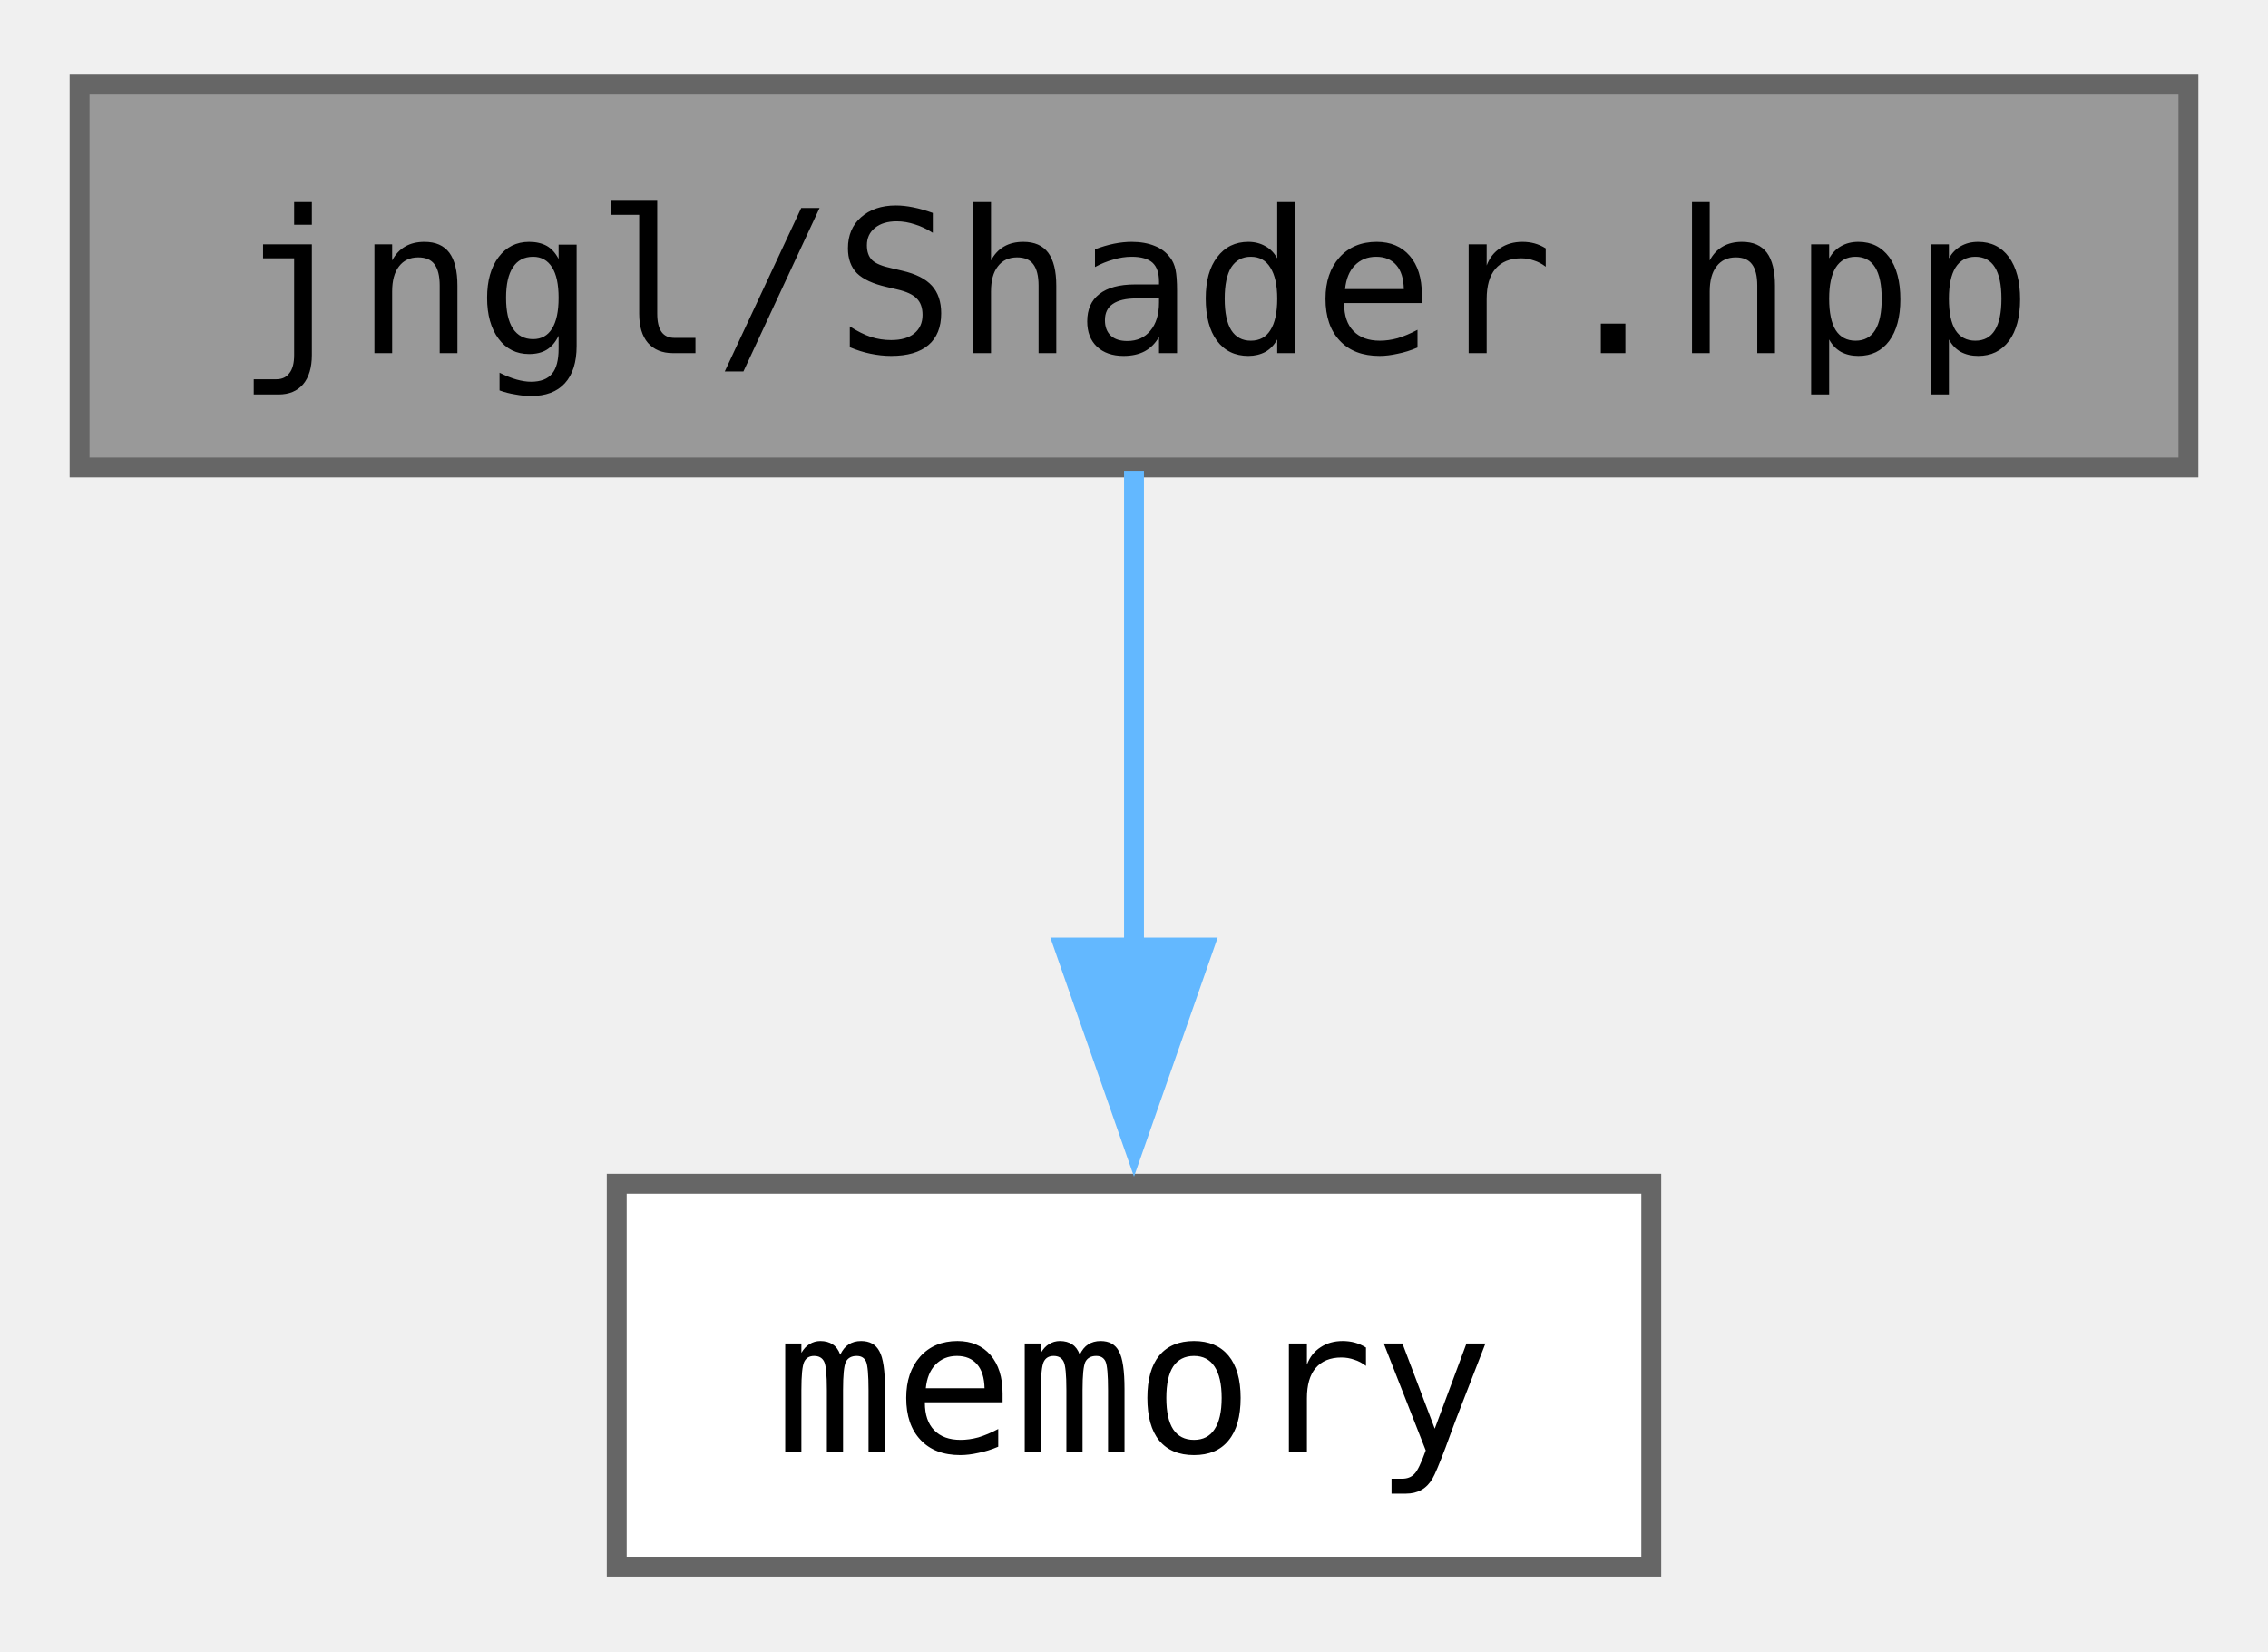
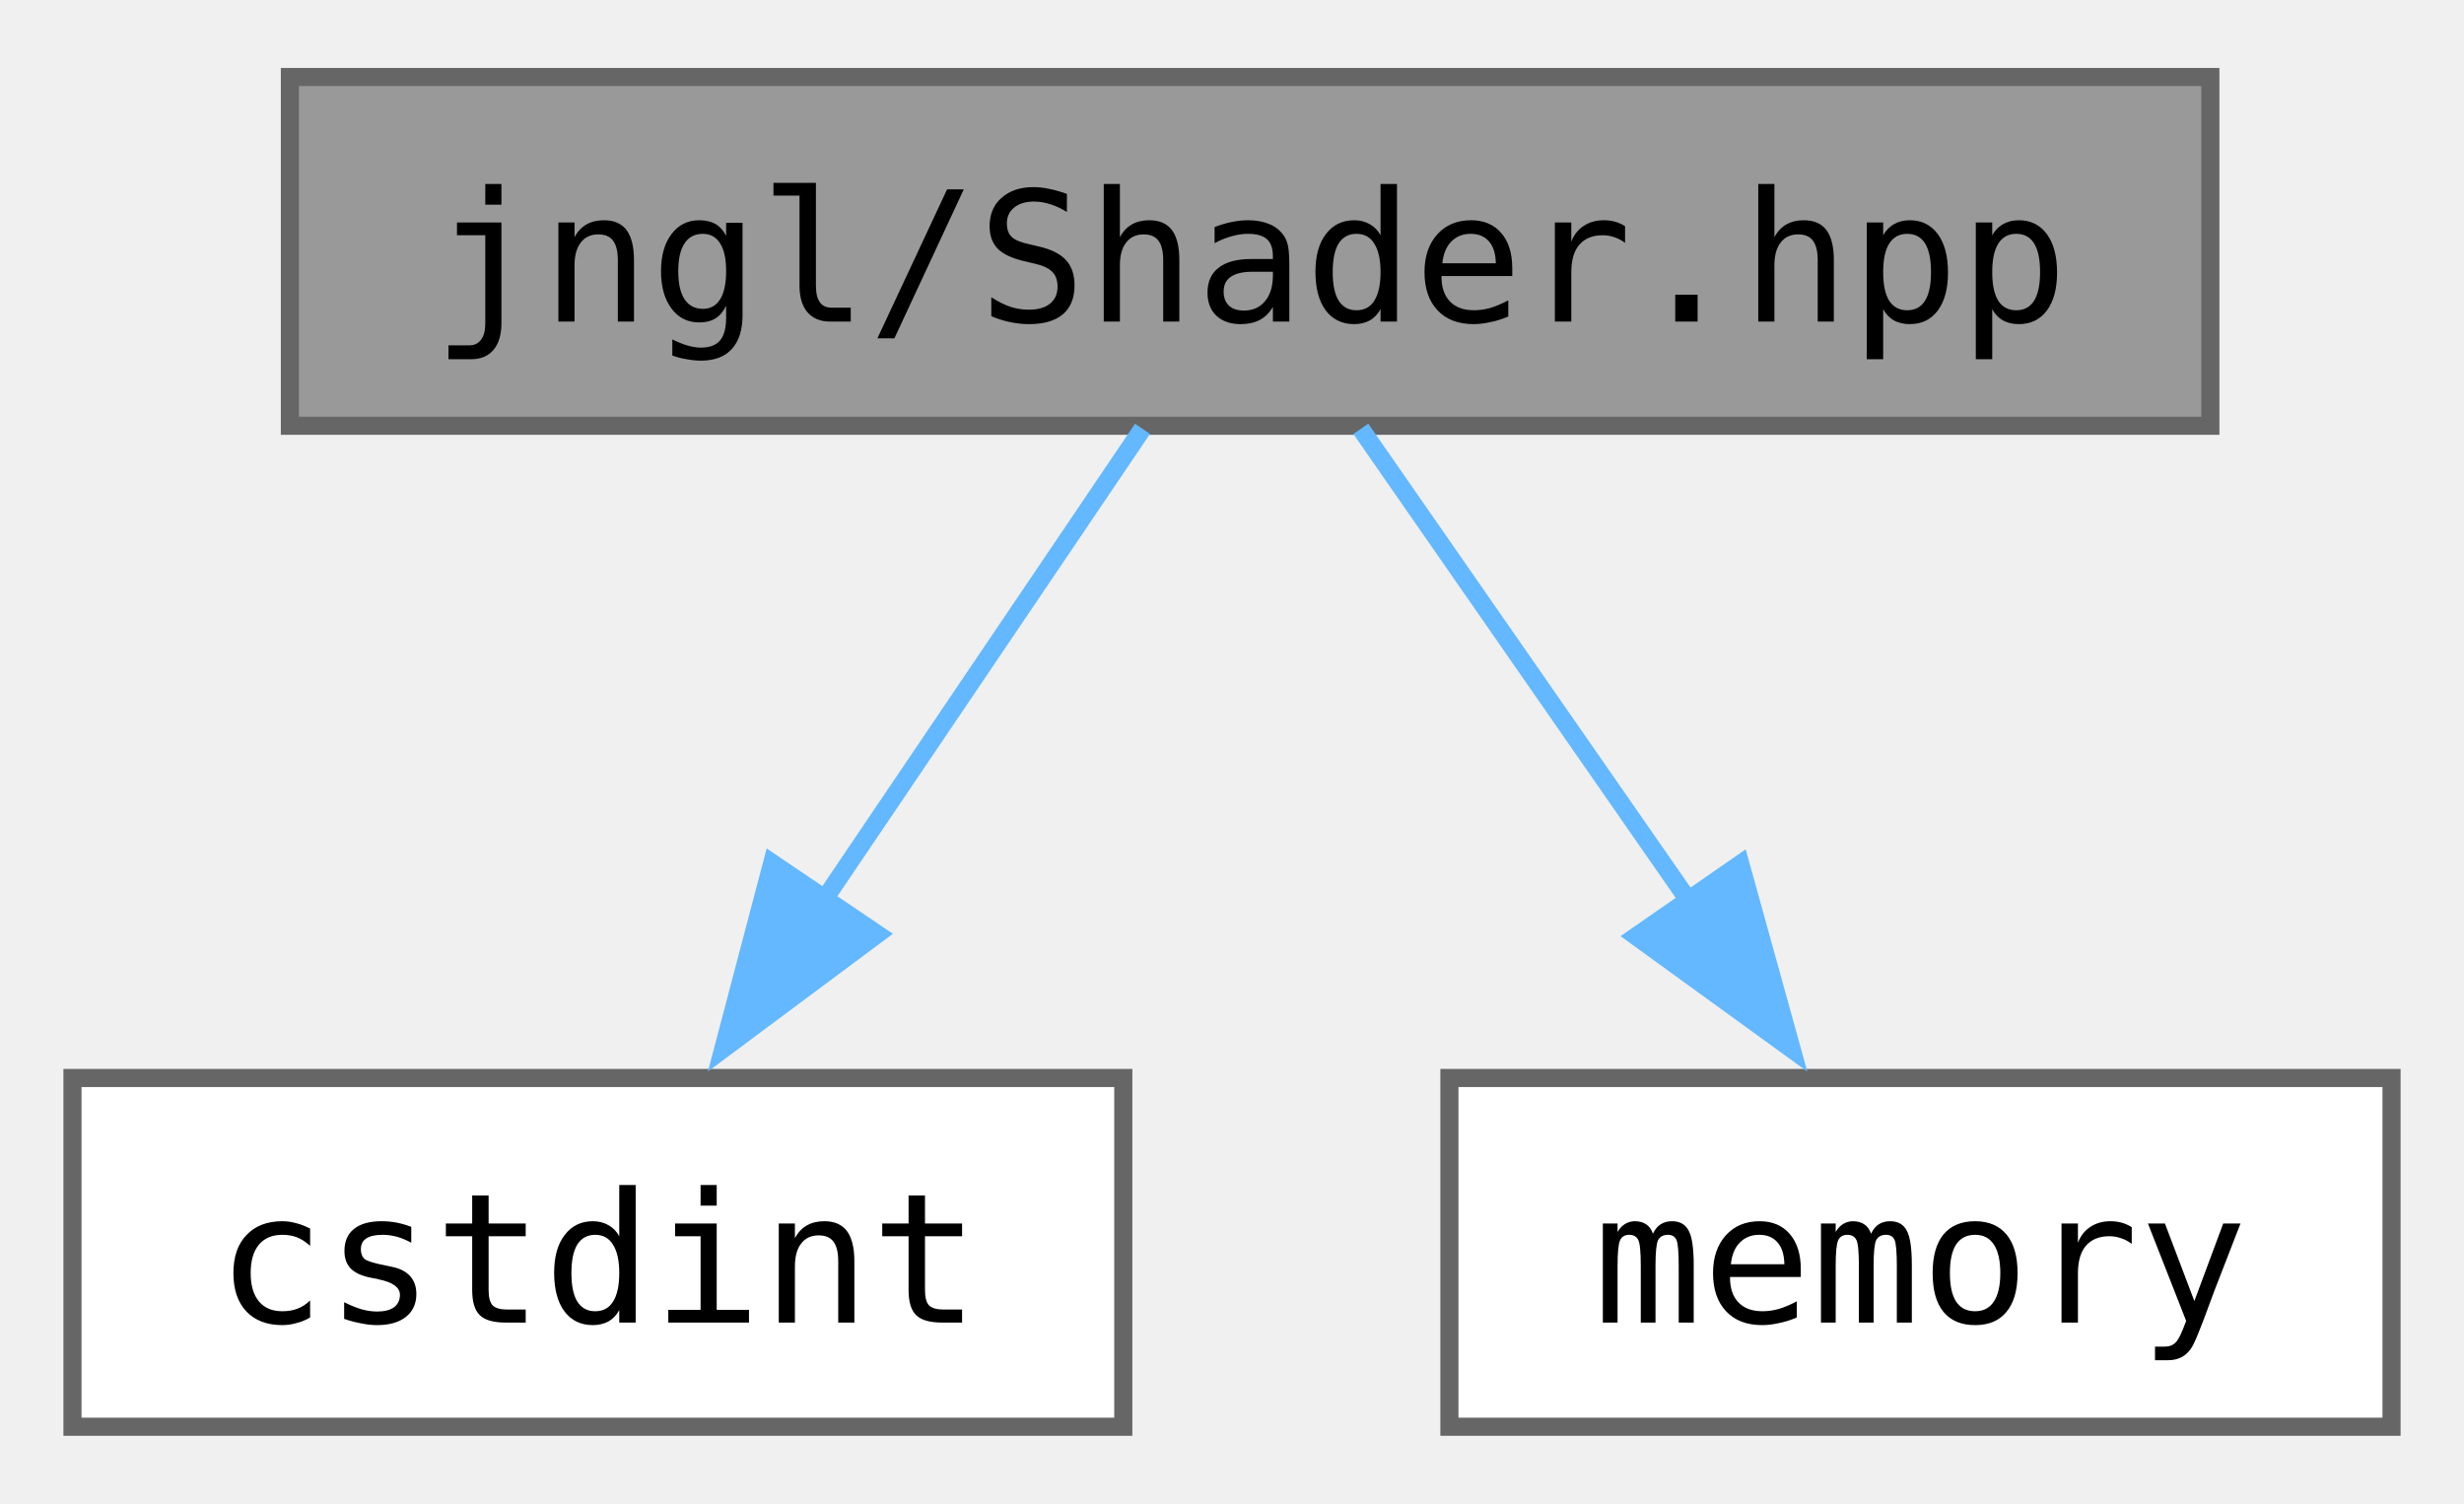
- <svg xmlns="http://www.w3.org/2000/svg" xmlns:xlink="http://www.w3.org/1999/xlink" width="114pt" height="83pt" viewBox="0.00 0.00 114.00 82.50">
+ <svg xmlns="http://www.w3.org/2000/svg" xmlns:xlink="http://www.w3.org/1999/xlink" width="136pt" height="83pt" viewBox="0.00 0.00 136.00 82.50">
  <g id="graph0" class="graph" transform="scale(1 1) rotate(0) translate(4 78.5)">
    <g id="Node000001" class="node">
      <g id="a_Node000001">
        <a xlink:title=" ">
-           <polygon fill="#999999" stroke="#666666" points="106,-74.5 0,-74.5 0,-55.25 106,-55.25 106,-74.5" />
-           <text text-anchor="middle" x="53" y="-61" font-family="ui-monospace,monospace" font-size="10.00">jngl/Shader.hpp</text>
+           <polygon fill="#999999" stroke="#666666" points="118,-74.5 12,-74.5 12,-55.25 118,-55.25 118,-74.5" />
+           <text text-anchor="middle" x="65" y="-61" font-family="ui-monospace,monospace" font-size="10.00">jngl/Shader.hpp</text>
        </a>
      </g>
    </g>
    <g id="Node000002" class="node">
      <g id="a_Node000002">
-         <a target="_parent" xlink:href="http://en.cppreference.com/w/cpp/header/memory.html" xlink:title=" ">
-           <polygon fill="white" stroke="#666666" points="79,-19.25 27,-19.25 27,0 79,0 79,-19.25" />
-           <text text-anchor="middle" x="53" y="-5.75" font-family="ui-monospace,monospace" font-size="10.00">memory</text>
+         <a target="_parent" xlink:href="http://en.cppreference.com/w/cpp/header/cstdint.html" xlink:title=" ">
+           <polygon fill="white" stroke="#666666" points="58,-19.25 0,-19.25 0,0 58,0 58,-19.25" />
+           <text text-anchor="middle" x="29" y="-5.75" font-family="ui-monospace,monospace" font-size="10.00">cstdint</text>
        </a>
      </g>
    </g>
    <g id="edge1_Node000001_Node000002" class="edge">
      <g id="a_edge1_Node000001_Node000002">
        <a xlink:title=" ">
-           <path fill="none" stroke="#63b8ff" d="M53,-55.08C53,-48.57 53,-39.42 53,-31.12" />
-           <polygon fill="#63b8ff" stroke="#63b8ff" points="56.5,-31.12 53,-21.12 49.5,-31.12 56.5,-31.12" />
+           <path fill="none" stroke="#63b8ff" d="M59.06,-55.08C54.29,-48.03 47.44,-37.9 41.48,-29.08" />
+           <polygon fill="#63b8ff" stroke="#63b8ff" points="44.42,-27.19 35.92,-20.86 38.62,-31.11 44.42,-27.19" />
+         </a>
+       </g>
+     </g>
+     <g id="Node000003" class="node">
+       <g id="a_Node000003">
+         <a target="_parent" xlink:href="http://en.cppreference.com/w/cpp/header/memory.html" xlink:title=" ">
+           <polygon fill="white" stroke="#666666" points="128,-19.25 76,-19.25 76,0 128,0 128,-19.25" />
+           <text text-anchor="middle" x="102" y="-5.75" font-family="ui-monospace,monospace" font-size="10.00">memory</text>
+         </a>
+       </g>
+     </g>
+     <g id="edge2_Node000001_Node000003" class="edge">
+       <g id="a_edge2_Node000001_Node000003">
+         <a xlink:title=" ">
+           <path fill="none" stroke="#63b8ff" d="M71.11,-55.08C76.06,-47.96 83.2,-37.68 89.37,-28.8" />
+           <polygon fill="#63b8ff" stroke="#63b8ff" points="92.06,-31.06 94.89,-20.85 86.31,-27.07 92.06,-31.06" />
        </a>
      </g>
    </g>
  </g>
</svg>
